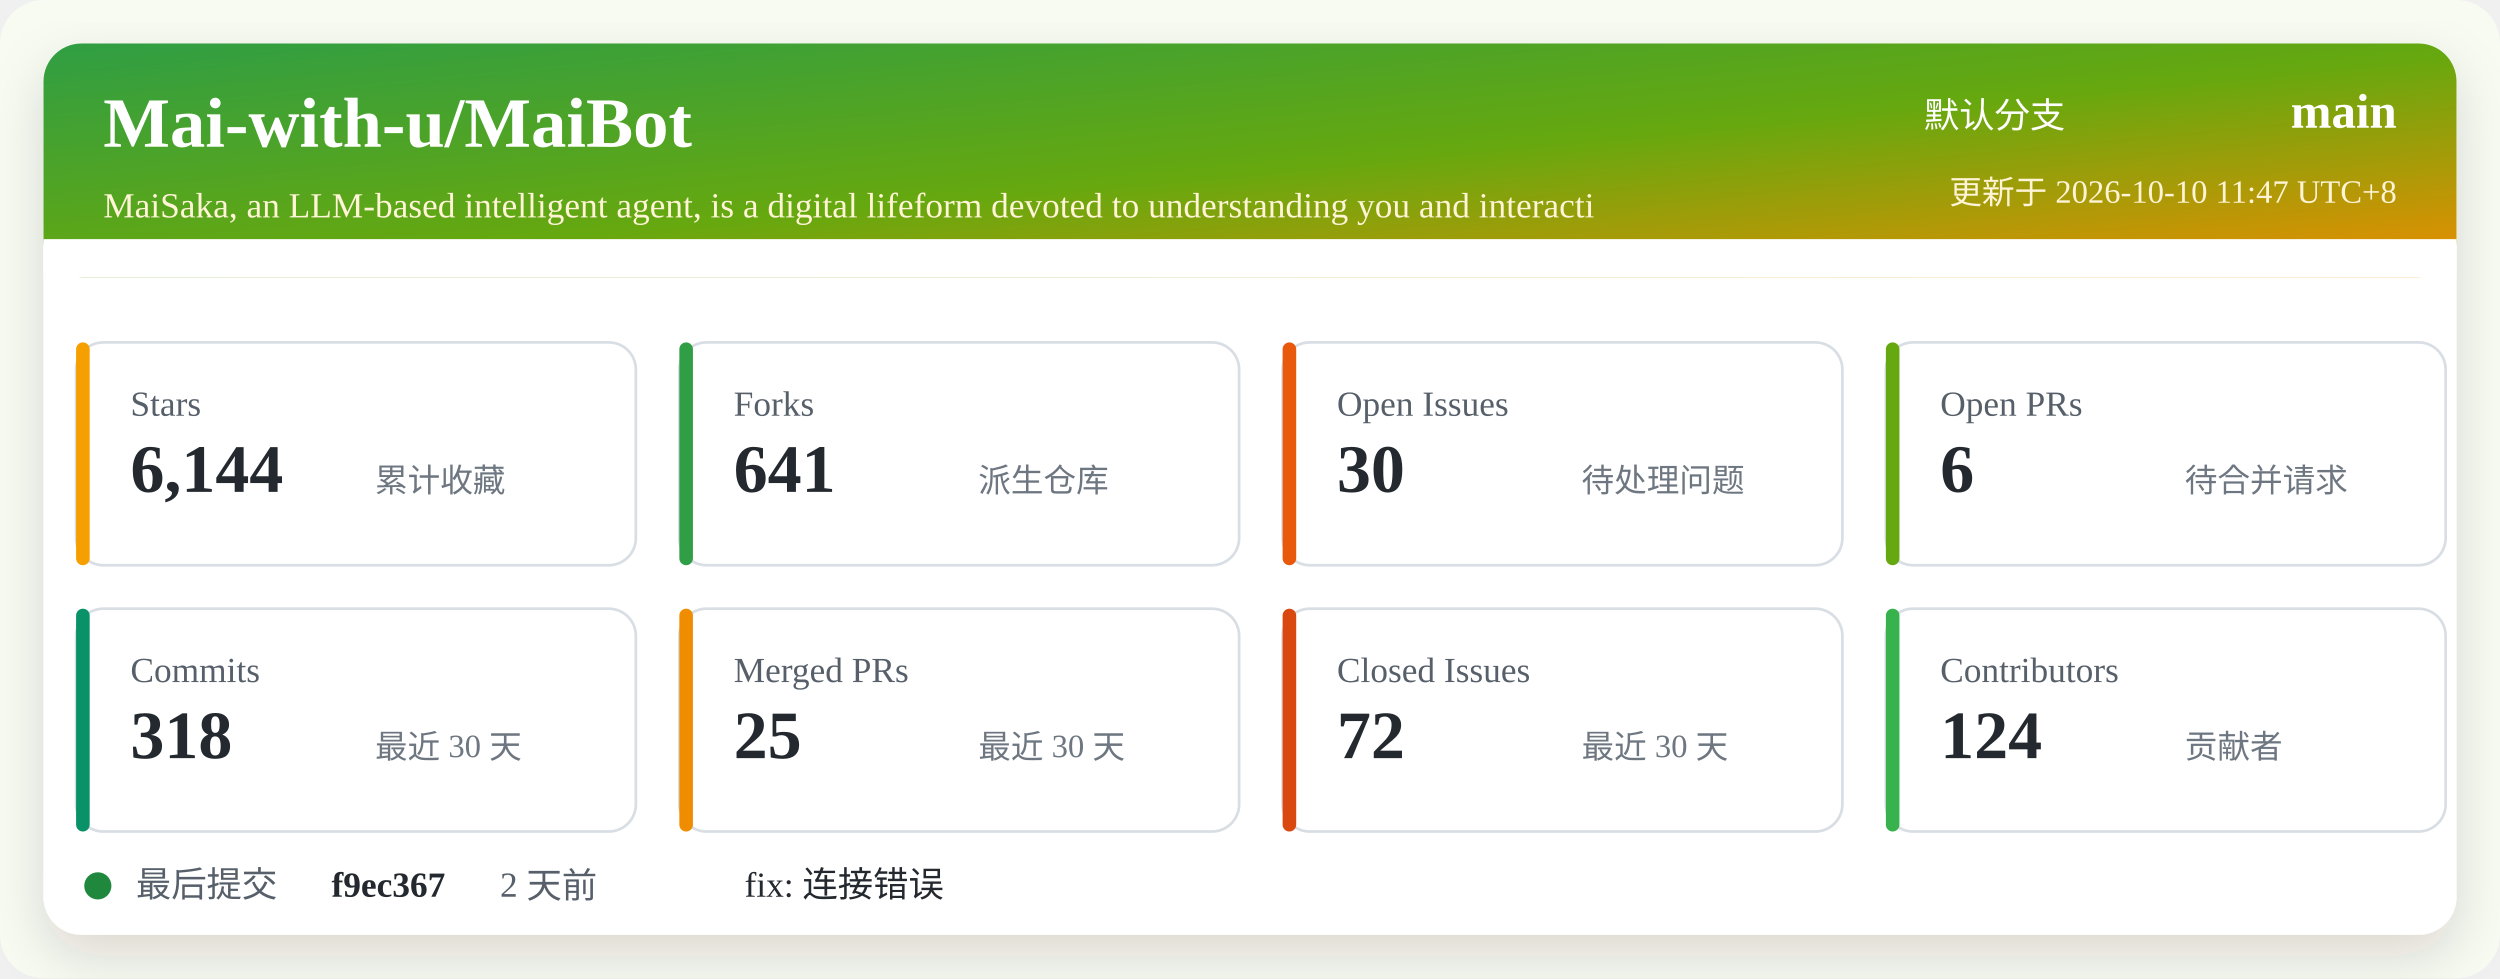
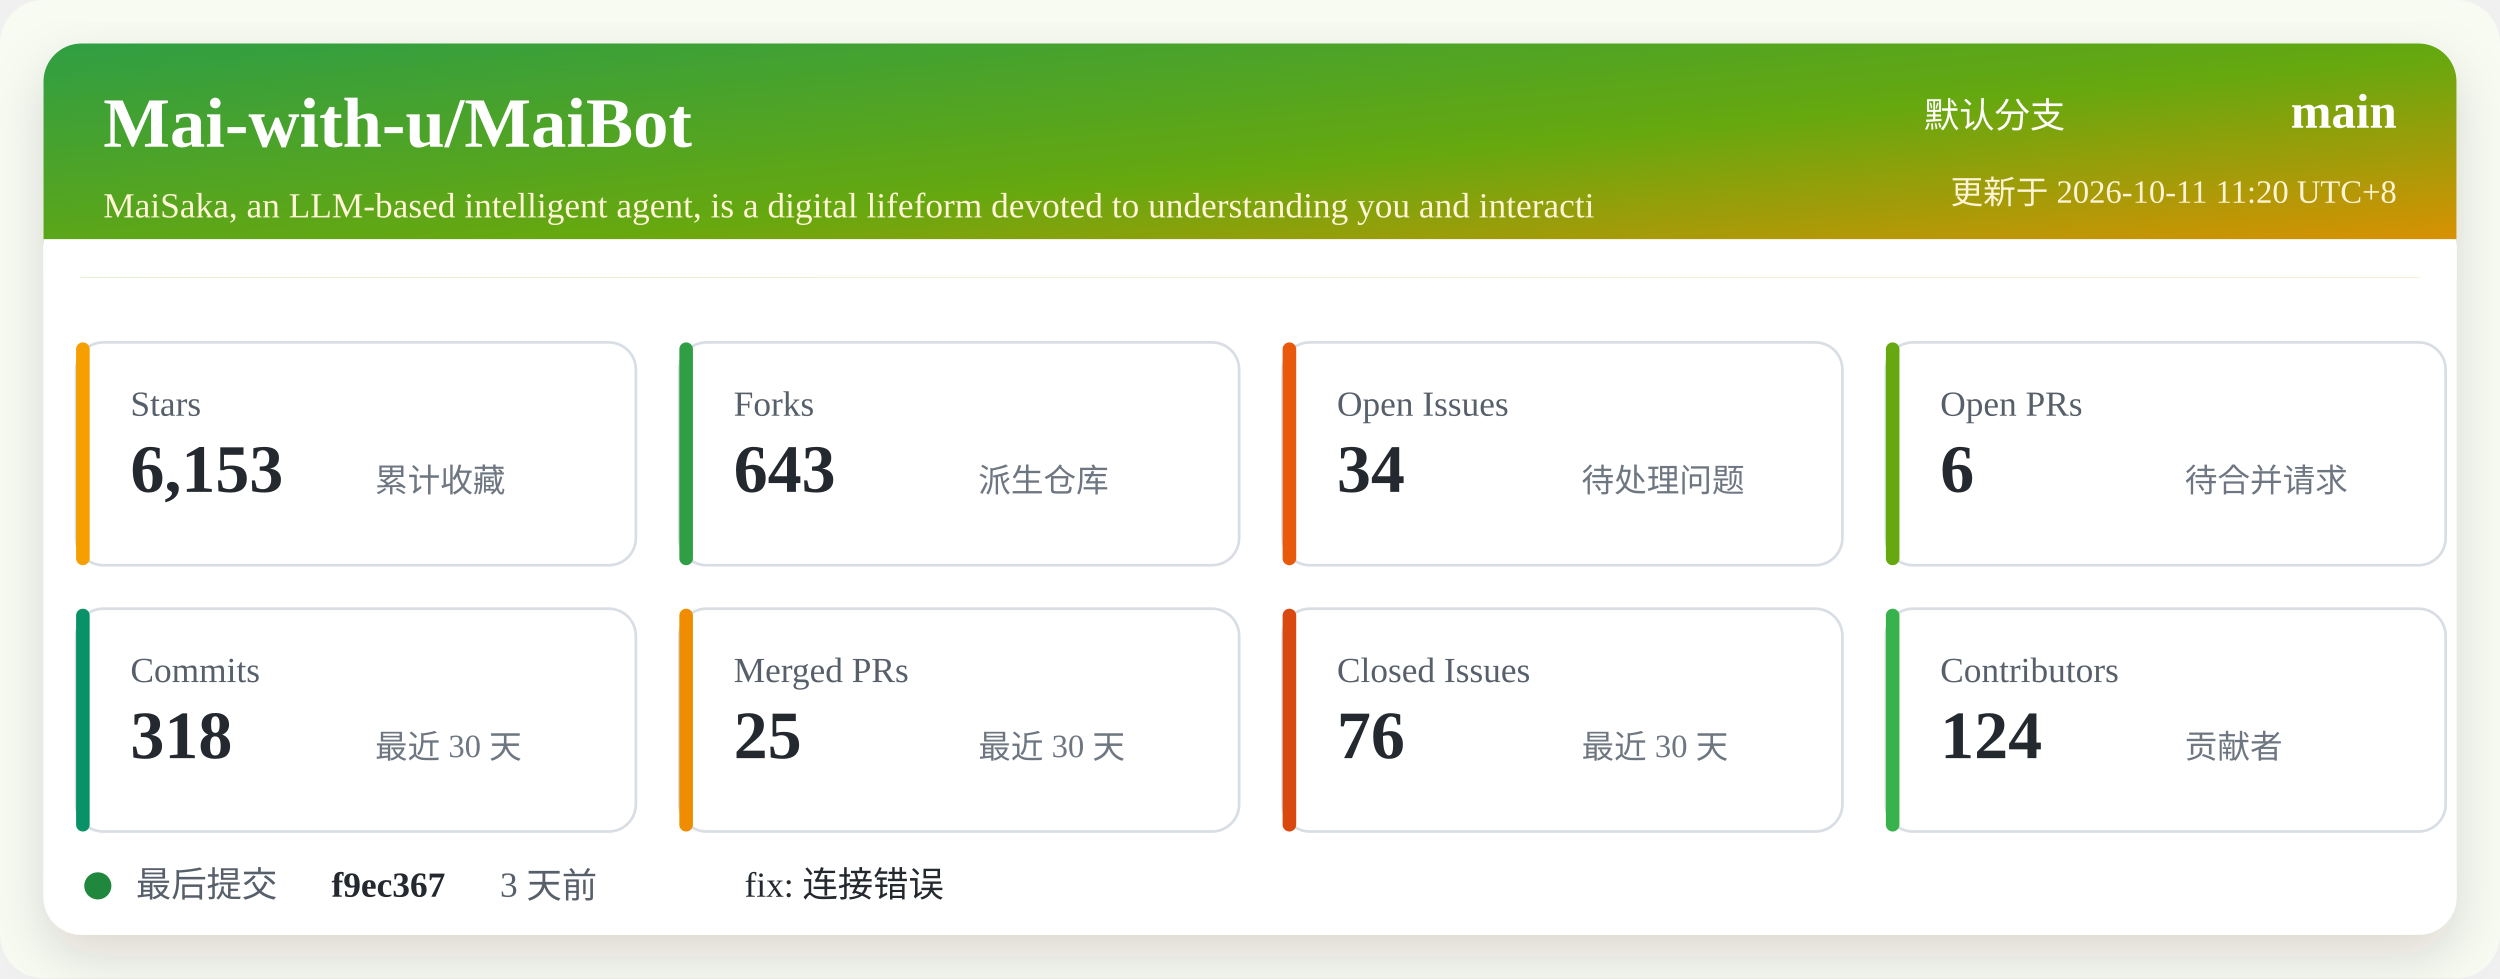
<svg xmlns="http://www.w3.org/2000/svg" width="920" height="360" viewBox="0 0 920 360" role="img" aria-labelledby="title desc">
  <defs>
    <linearGradient id="header" x1="0" x2="1" y1="0" y2="1">
      <stop offset="0%" stop-color="#2f9e44" />
      <stop offset="52%" stop-color="#66a80f" />
      <stop offset="100%" stop-color="#f08c00" />
    </linearGradient>
    <filter id="shadow" x="-5%" y="-5%" width="110%" height="110%">
      <feDropShadow dx="0" dy="8" stdDeviation="10" flood-color="#2b2318" flood-opacity="0.14" />
    </filter>
  </defs>
  <rect width="920" height="360" rx="16" fill="#f7fbf2" />
  <rect x="16" y="16" width="888" height="328" rx="14" fill="#ffffff" filter="url(#shadow)" />
  <rect x="16" y="16" width="888" height="86" rx="14" fill="url(#header)" />
  <path d="M16 88 H904 V102 H16 Z" fill="#ffffff" />
  <text x="38" y="54" fill="#ffffff" font-size="26" font-weight="700">Mai-with-u/MaiBot</text>
  <text x="38" y="80" fill="#fff4d6" font-size="13">MaiSaka, an LLM-based intelligent agent, is a digital lifeform devoted to understanding you and interacti</text>
  <text x="760" y="47" fill="#ffffff" font-size="13" text-anchor="end">默认分支</text>
  <text x="882" y="47" fill="#ffffff" font-size="18" font-weight="700" text-anchor="end">main</text>
-   <text x="882" y="75" fill="#fff4d6" font-size="12" text-anchor="end">更新于 2026-10-10 11:47 UTC+8</text>
+   <text x="882" y="75" fill="#fff4d6" font-size="12" text-anchor="end">更新于 2026-10-11 11:20 UTC+8</text>
  <g transform="translate(28 126)">
    <rect width="206" height="82" rx="10" fill="#ffffff" stroke="#d8dee4" />
    <rect x="0" y="0" width="5" height="82" rx="2.5" fill="#f59f00" />
    <text x="20" y="27" fill="#57606a" font-size="13">Stars</text>
-     <text x="20" y="55" fill="#24292f" font-size="25" font-weight="700">6,144</text>
+     <text x="20" y="55" fill="#24292f" font-size="25" font-weight="700">6,153</text>
    <text x="110" y="55" fill="#6e7781" font-size="12">累计收藏</text>
  </g>
  <g transform="translate(250 126)">
    <rect width="206" height="82" rx="10" fill="#ffffff" stroke="#d8dee4" />
    <rect x="0" y="0" width="5" height="82" rx="2.5" fill="#2f9e44" />
    <text x="20" y="27" fill="#57606a" font-size="13">Forks</text>
-     <text x="20" y="55" fill="#24292f" font-size="25" font-weight="700">641</text>
+     <text x="20" y="55" fill="#24292f" font-size="25" font-weight="700">643</text>
    <text x="110" y="55" fill="#6e7781" font-size="12">派生仓库</text>
  </g>
  <g transform="translate(472 126)">
    <rect width="206" height="82" rx="10" fill="#ffffff" stroke="#d8dee4" />
    <rect x="0" y="0" width="5" height="82" rx="2.5" fill="#e8590c" />
    <text x="20" y="27" fill="#57606a" font-size="13">Open Issues</text>
-     <text x="20" y="55" fill="#24292f" font-size="25" font-weight="700">30</text>
+     <text x="20" y="55" fill="#24292f" font-size="25" font-weight="700">34</text>
    <text x="110" y="55" fill="#6e7781" font-size="12">待处理问题</text>
  </g>
  <g transform="translate(694 126)">
    <rect width="206" height="82" rx="10" fill="#ffffff" stroke="#d8dee4" />
    <rect x="0" y="0" width="5" height="82" rx="2.5" fill="#66a80f" />
    <text x="20" y="27" fill="#57606a" font-size="13">Open PRs</text>
    <text x="20" y="55" fill="#24292f" font-size="25" font-weight="700">6</text>
    <text x="110" y="55" fill="#6e7781" font-size="12">待合并请求</text>
  </g>
  <g transform="translate(28 224)">
    <rect width="206" height="82" rx="10" fill="#ffffff" stroke="#d8dee4" />
    <rect x="0" y="0" width="5" height="82" rx="2.5" fill="#099268" />
    <text x="20" y="27" fill="#57606a" font-size="13">Commits</text>
    <text x="20" y="55" fill="#24292f" font-size="25" font-weight="700">318</text>
    <text x="110" y="55" fill="#6e7781" font-size="12">最近 30 天</text>
  </g>
  <g transform="translate(250 224)">
    <rect width="206" height="82" rx="10" fill="#ffffff" stroke="#d8dee4" />
    <rect x="0" y="0" width="5" height="82" rx="2.5" fill="#f08c00" />
    <text x="20" y="27" fill="#57606a" font-size="13">Merged PRs</text>
    <text x="20" y="55" fill="#24292f" font-size="25" font-weight="700">25</text>
    <text x="110" y="55" fill="#6e7781" font-size="12">最近 30 天</text>
  </g>
  <g transform="translate(472 224)">
    <rect width="206" height="82" rx="10" fill="#ffffff" stroke="#d8dee4" />
    <rect x="0" y="0" width="5" height="82" rx="2.5" fill="#d9480f" />
    <text x="20" y="27" fill="#57606a" font-size="13">Closed Issues</text>
-     <text x="20" y="55" fill="#24292f" font-size="25" font-weight="700">72</text>
+     <text x="20" y="55" fill="#24292f" font-size="25" font-weight="700">76</text>
    <text x="110" y="55" fill="#6e7781" font-size="12">最近 30 天</text>
  </g>
  <g transform="translate(694 224)">
    <rect width="206" height="82" rx="10" fill="#ffffff" stroke="#d8dee4" />
    <rect x="0" y="0" width="5" height="82" rx="2.5" fill="#37b24d" />
    <text x="20" y="27" fill="#57606a" font-size="13">Contributors</text>
    <text x="20" y="55" fill="#24292f" font-size="25" font-weight="700">124</text>
    <text x="110" y="55" fill="#6e7781" font-size="12">贡献者</text>
  </g>
  <g transform="translate(28 318)">
    <circle cx="8" cy="8" r="5" fill="#1f883d" />
    <text x="22" y="12" fill="#57606a" font-size="13">最后提交</text>
    <text x="94" y="12" fill="#24292f" font-size="13" font-weight="700">f9ec367</text>
-     <text x="156" y="12" fill="#57606a" font-size="13">2 天前</text>
+     <text x="156" y="12" fill="#57606a" font-size="13">3 天前</text>
    <text x="246" y="12" fill="#24292f" font-size="13">fix: 连接错误</text>
  </g>
</svg>
